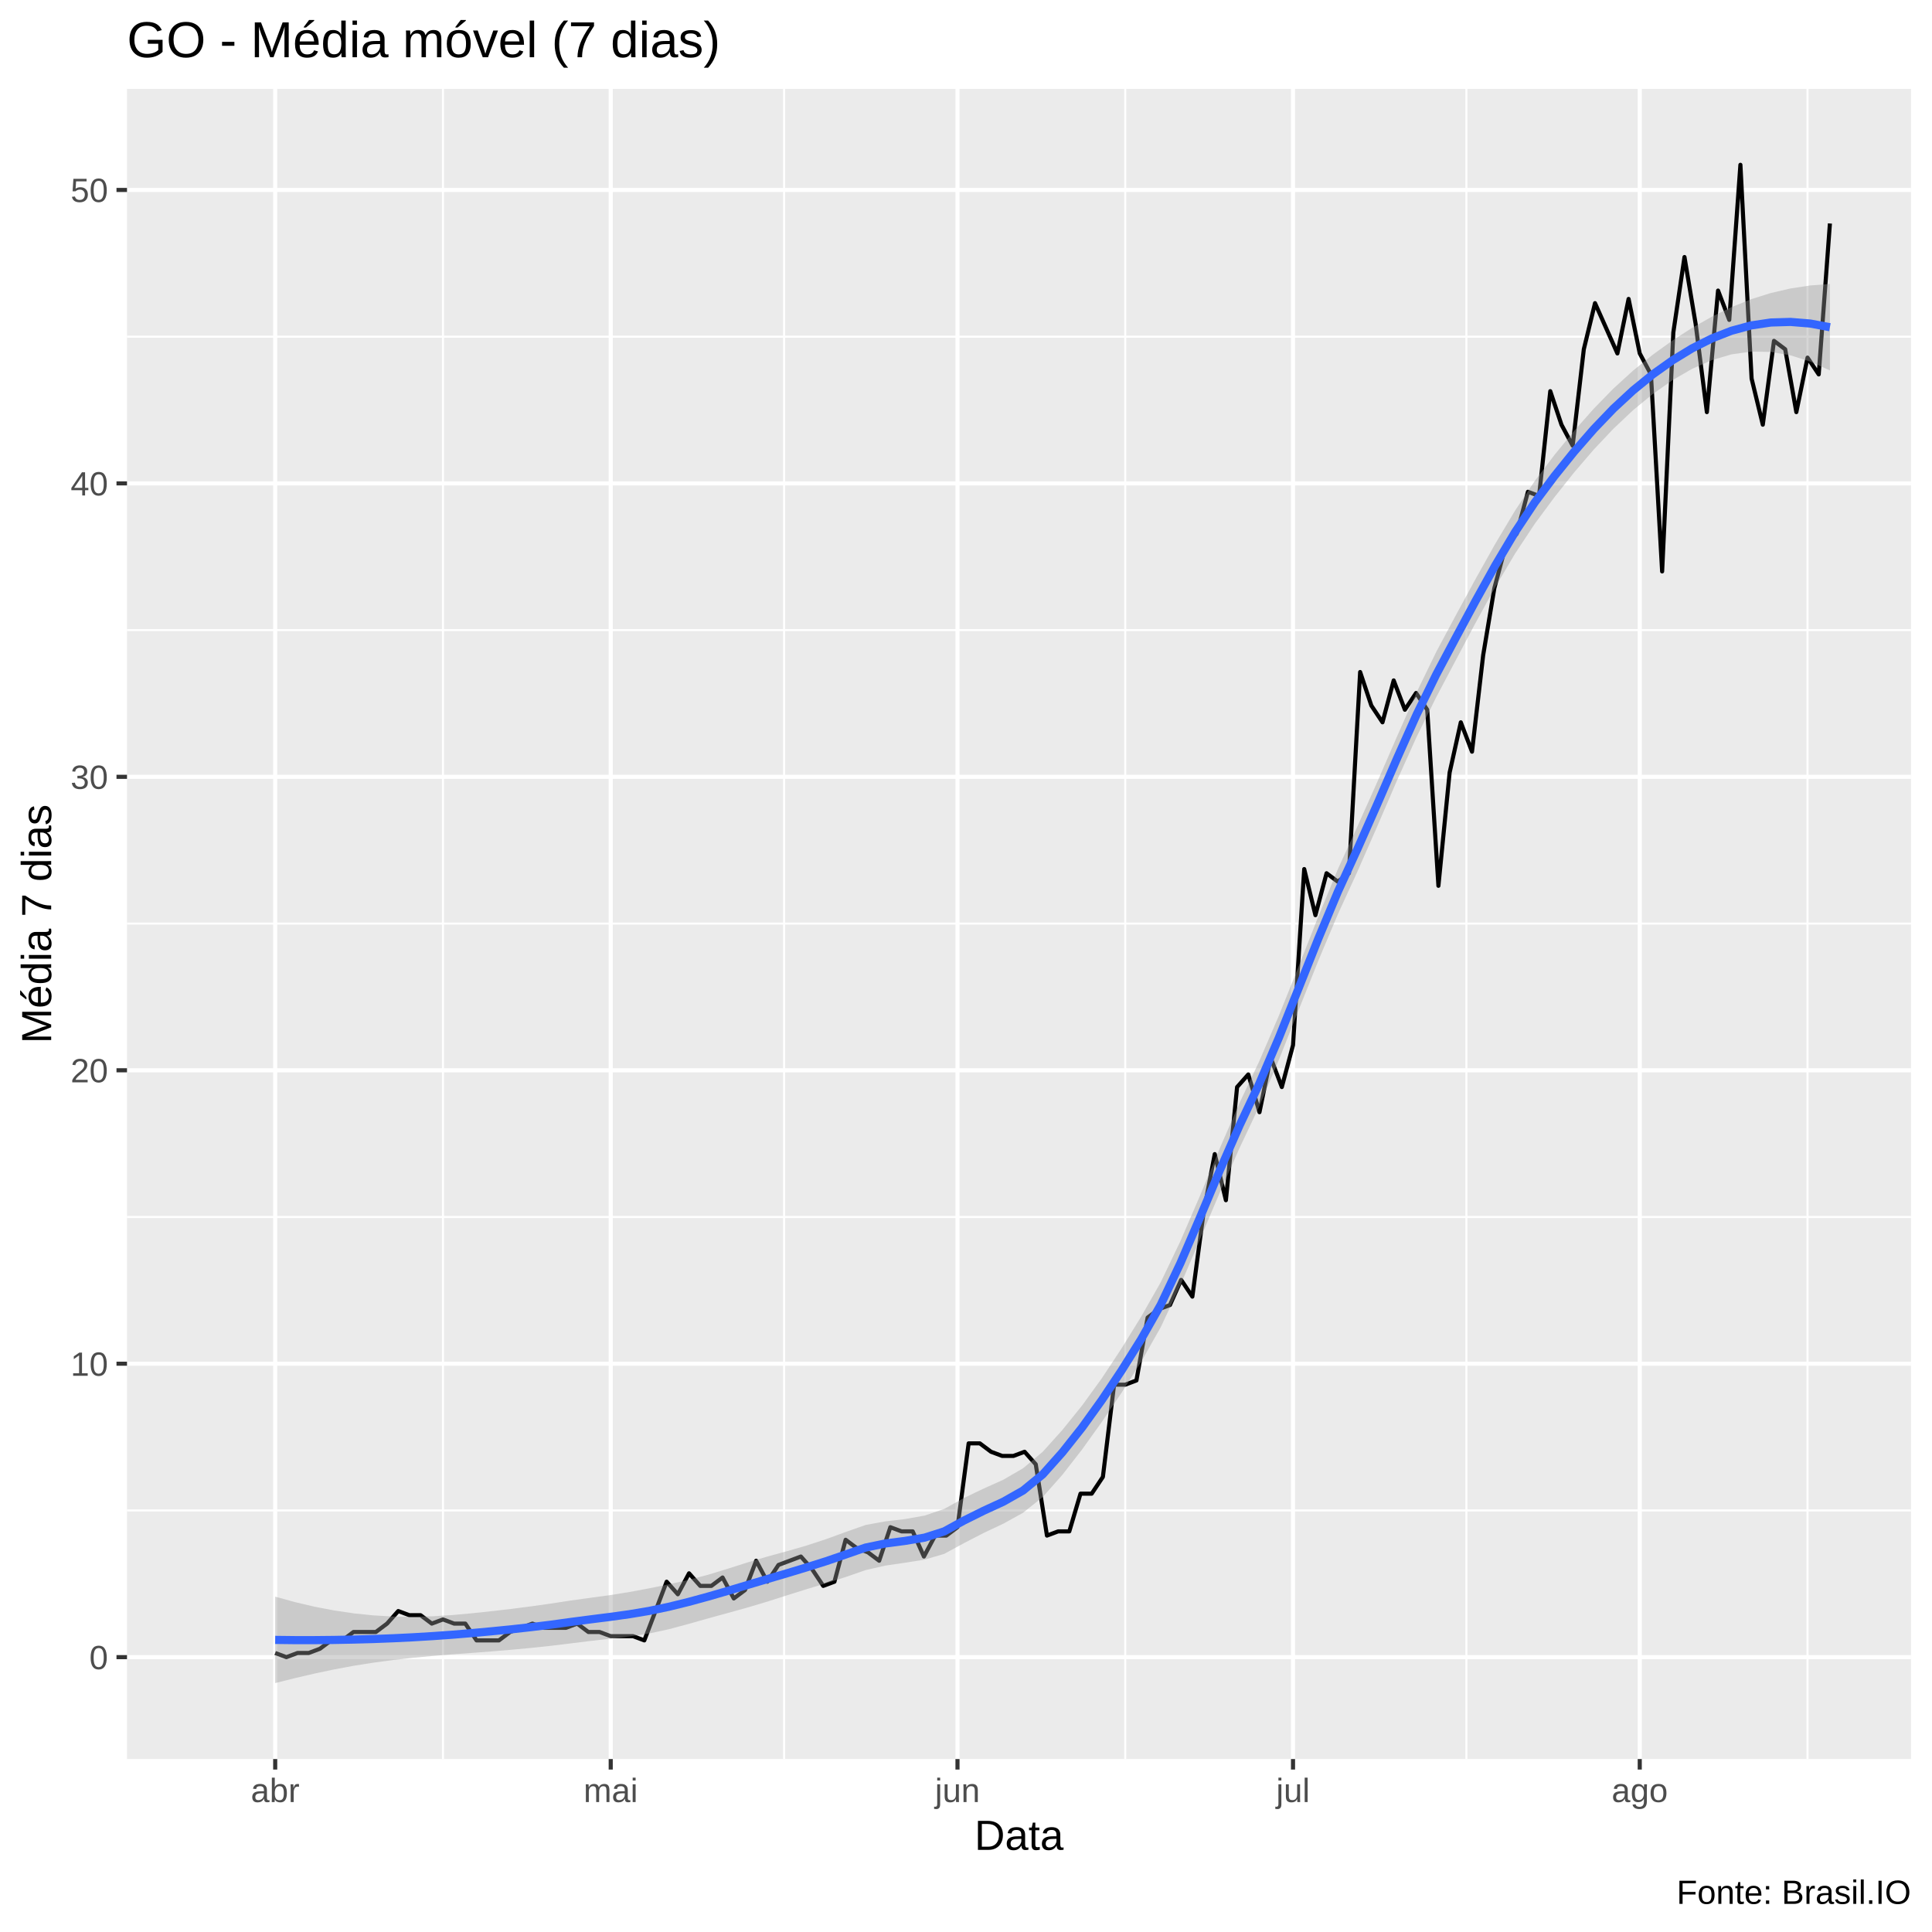
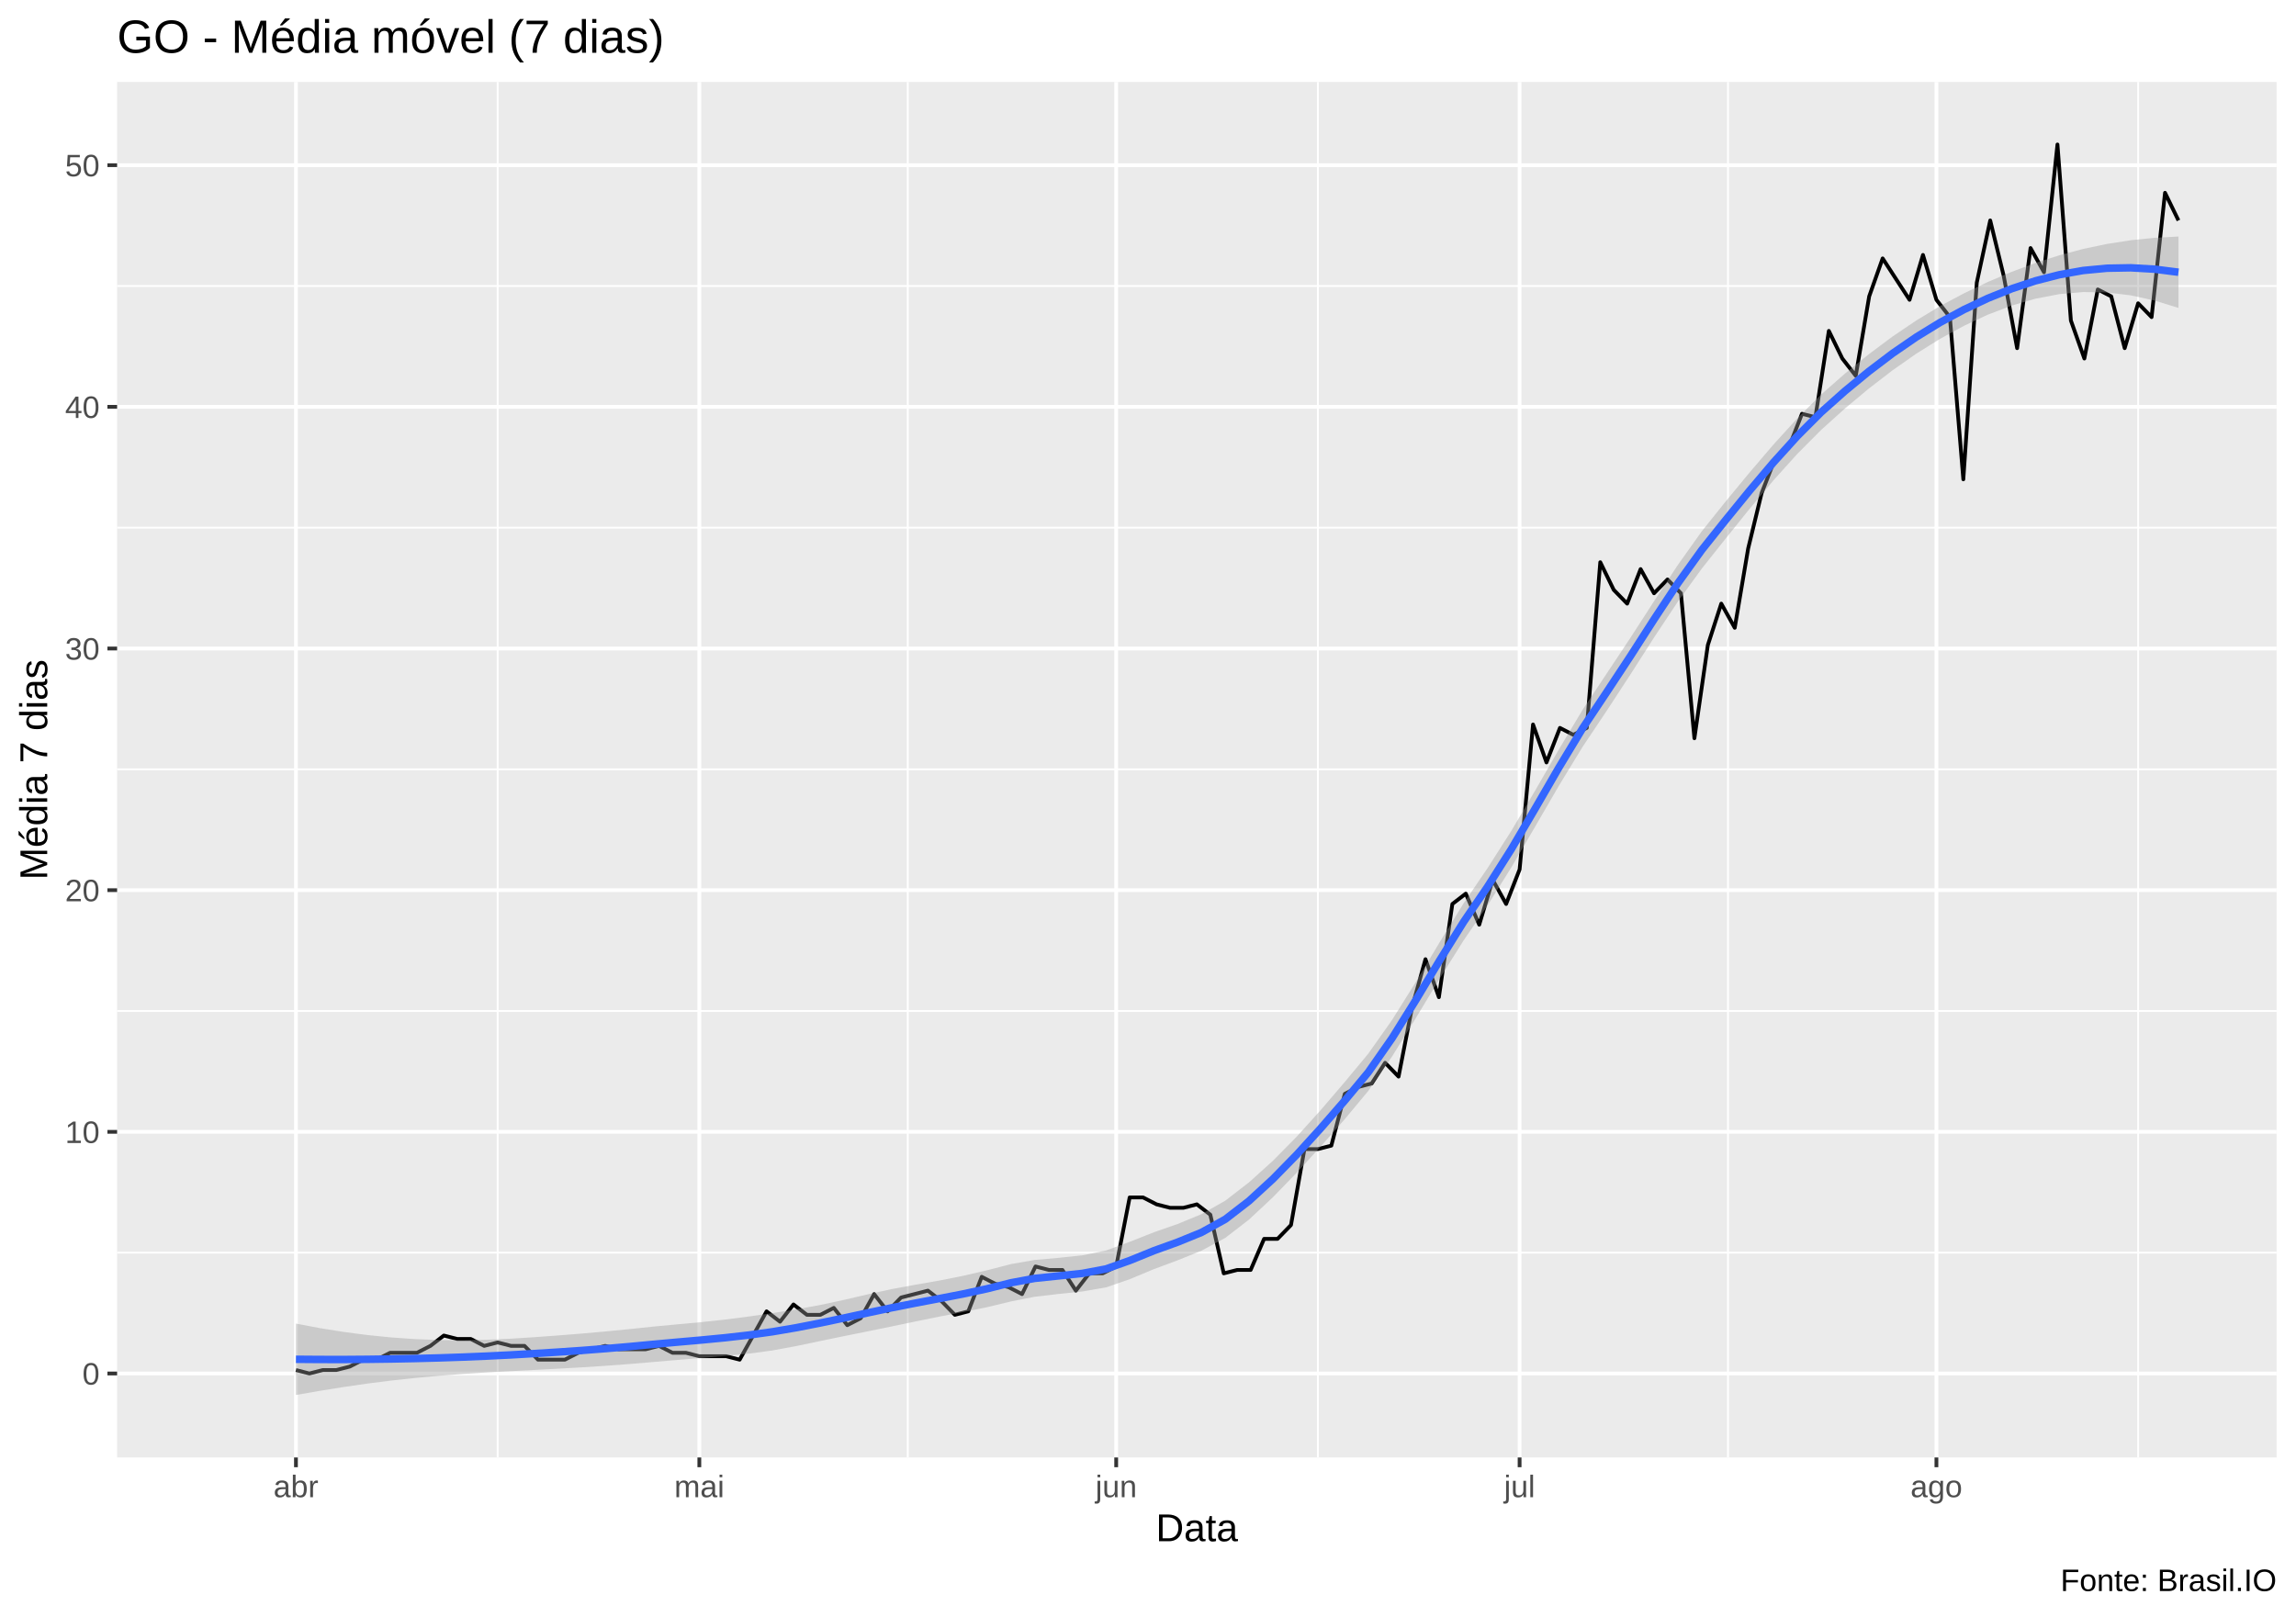
- <svg xmlns="http://www.w3.org/2000/svg" viewBox="0 0 504.00 504.00">
+ <svg xmlns="http://www.w3.org/2000/svg" viewBox="0 0 649.50 457.50">
  <defs>
    <style type="text/css">
    line, polyline, polygon, path, rect, circle {
      fill: none;
      stroke: #000000;
      stroke-linecap: round;
      stroke-linejoin: round;
      stroke-miterlimit: 10.00;
    }
  </style>
  </defs>
  <rect width="100%" height="100%" style="stroke: none; fill: #FFFFFF;" />
-   <rect x="0.00" y="0.00" width="504.00" height="504.00" style="stroke-width: 1.07; stroke: #FFFFFF; fill: #FFFFFF;" />
+   <rect x="0.00" y="0" width="649.50" height="457.50" style="stroke-width: 1.07; stroke: #FFFFFF; fill: #FFFFFF;" />
  <defs>
-     <clipPath id="cpMzMuMTN8NDk4LjUyfDQ1OC44OHwyMy4xOQ==">
-       <rect x="33.13" y="23.19" width="465.39" height="435.69" />
+     <clipPath id="cpMzMuMTN8NjQ0LjAyfDQxMi4zOHwyMy4xOQ==">
+       <rect x="33.13" y="23.19" width="610.89" height="389.19" />
    </clipPath>
  </defs>
-   <rect x="33.13" y="23.19" width="465.39" height="435.69" style="stroke-width: 1.07; stroke: none; fill: #EBEBEB;" clip-path="url(#cpMzMuMTN8NDk4LjUyfDQ1OC44OHwyMy4xOQ==)" />
-   <polyline points="33.13,394.03 498.52,394.03 " style="stroke-width: 0.53; stroke: #FFFFFF; stroke-linecap: butt;" clip-path="url(#cpMzMuMTN8NDk4LjUyfDQ1OC44OHwyMy4xOQ==)" />
-   <polyline points="33.13,317.48 498.52,317.48 " style="stroke-width: 0.53; stroke: #FFFFFF; stroke-linecap: butt;" clip-path="url(#cpMzMuMTN8NDk4LjUyfDQ1OC44OHwyMy4xOQ==)" />
-   <polyline points="33.13,240.93 498.52,240.93 " style="stroke-width: 0.53; stroke: #FFFFFF; stroke-linecap: butt;" clip-path="url(#cpMzMuMTN8NDk4LjUyfDQ1OC44OHwyMy4xOQ==)" />
-   <polyline points="33.13,164.38 498.52,164.38 " style="stroke-width: 0.53; stroke: #FFFFFF; stroke-linecap: butt;" clip-path="url(#cpMzMuMTN8NDk4LjUyfDQ1OC44OHwyMy4xOQ==)" />
-   <polyline points="33.13,87.83 498.52,87.83 " style="stroke-width: 0.53; stroke: #FFFFFF; stroke-linecap: butt;" clip-path="url(#cpMzMuMTN8NDk4LjUyfDQ1OC44OHwyMy4xOQ==)" />
-   <polyline points="115.56,458.88 115.56,23.19 " style="stroke-width: 0.53; stroke: #FFFFFF; stroke-linecap: butt;" clip-path="url(#cpMzMuMTN8NDk4LjUyfDQ1OC44OHwyMy4xOQ==)" />
-   <polyline points="204.55,458.88 204.55,23.19 " style="stroke-width: 0.53; stroke: #FFFFFF; stroke-linecap: butt;" clip-path="url(#cpMzMuMTN8NDk4LjUyfDQ1OC44OHwyMy4xOQ==)" />
-   <polyline points="293.54,458.88 293.54,23.19 " style="stroke-width: 0.53; stroke: #FFFFFF; stroke-linecap: butt;" clip-path="url(#cpMzMuMTN8NDk4LjUyfDQ1OC44OHwyMy4xOQ==)" />
-   <polyline points="382.54,458.88 382.54,23.19 " style="stroke-width: 0.53; stroke: #FFFFFF; stroke-linecap: butt;" clip-path="url(#cpMzMuMTN8NDk4LjUyfDQ1OC44OHwyMy4xOQ==)" />
-   <polyline points="471.53,458.88 471.53,23.19 " style="stroke-width: 0.53; stroke: #FFFFFF; stroke-linecap: butt;" clip-path="url(#cpMzMuMTN8NDk4LjUyfDQ1OC44OHwyMy4xOQ==)" />
-   <polyline points="33.13,432.30 498.52,432.30 " style="stroke-width: 1.07; stroke: #FFFFFF; stroke-linecap: butt;" clip-path="url(#cpMzMuMTN8NDk4LjUyfDQ1OC44OHwyMy4xOQ==)" />
-   <polyline points="33.13,355.75 498.52,355.75 " style="stroke-width: 1.07; stroke: #FFFFFF; stroke-linecap: butt;" clip-path="url(#cpMzMuMTN8NDk4LjUyfDQ1OC44OHwyMy4xOQ==)" />
-   <polyline points="33.13,279.20 498.52,279.20 " style="stroke-width: 1.07; stroke: #FFFFFF; stroke-linecap: butt;" clip-path="url(#cpMzMuMTN8NDk4LjUyfDQ1OC44OHwyMy4xOQ==)" />
-   <polyline points="33.13,202.65 498.52,202.65 " style="stroke-width: 1.07; stroke: #FFFFFF; stroke-linecap: butt;" clip-path="url(#cpMzMuMTN8NDk4LjUyfDQ1OC44OHwyMy4xOQ==)" />
-   <polyline points="33.13,126.10 498.52,126.10 " style="stroke-width: 1.07; stroke: #FFFFFF; stroke-linecap: butt;" clip-path="url(#cpMzMuMTN8NDk4LjUyfDQ1OC44OHwyMy4xOQ==)" />
-   <polyline points="33.13,49.55 498.52,49.55 " style="stroke-width: 1.07; stroke: #FFFFFF; stroke-linecap: butt;" clip-path="url(#cpMzMuMTN8NDk4LjUyfDQ1OC44OHwyMy4xOQ==)" />
-   <polyline points="71.79,458.88 71.79,23.19 " style="stroke-width: 1.07; stroke: #FFFFFF; stroke-linecap: butt;" clip-path="url(#cpMzMuMTN8NDk4LjUyfDQ1OC44OHwyMy4xOQ==)" />
-   <polyline points="159.32,458.88 159.32,23.19 " style="stroke-width: 1.07; stroke: #FFFFFF; stroke-linecap: butt;" clip-path="url(#cpMzMuMTN8NDk4LjUyfDQ1OC44OHwyMy4xOQ==)" />
-   <polyline points="249.78,458.88 249.78,23.19 " style="stroke-width: 1.07; stroke: #FFFFFF; stroke-linecap: butt;" clip-path="url(#cpMzMuMTN8NDk4LjUyfDQ1OC44OHwyMy4xOQ==)" />
-   <polyline points="337.31,458.88 337.31,23.19 " style="stroke-width: 1.07; stroke: #FFFFFF; stroke-linecap: butt;" clip-path="url(#cpMzMuMTN8NDk4LjUyfDQ1OC44OHwyMy4xOQ==)" />
-   <polyline points="427.76,458.88 427.76,23.19 " style="stroke-width: 1.07; stroke: #FFFFFF; stroke-linecap: butt;" clip-path="url(#cpMzMuMTN8NDk4LjUyfDQ1OC44OHwyMy4xOQ==)" />
-   <polyline points="71.79,431.21 74.71,432.30 77.62,431.21 80.54,431.21 83.46,430.11 86.38,427.93 89.30,427.93 92.21,425.74 95.13,425.74 98.05,425.74 100.97,423.55 103.89,420.27 106.80,421.36 109.72,421.36 112.64,423.55 115.56,422.46 118.47,423.55 121.39,423.55 124.31,427.93 127.23,427.93 130.15,427.93 133.06,425.74 135.98,424.65 138.90,423.55 141.82,424.65 144.73,424.65 147.65,424.65 150.57,423.55 153.49,425.74 156.41,425.74 159.32,426.83 162.24,426.83 165.16,426.83 168.08,427.93 171.00,420.27 173.91,412.62 176.83,415.90 179.75,410.43 182.67,413.71 185.58,413.71 188.50,411.52 191.42,416.99 194.34,414.80 197.26,407.15 200.17,412.62 203.09,408.24 206.01,407.15 208.93,406.05 211.84,409.34 214.76,413.71 217.68,412.62 220.60,401.68 223.52,403.87 226.43,404.96 229.35,407.15 232.27,398.40 235.19,399.49 238.10,399.49 241.02,406.05 243.94,400.59 246.86,400.59 249.78,398.40 252.69,376.53 255.61,376.53 258.53,378.72 261.45,379.81 264.37,379.81 267.28,378.72 270.20,382.00 273.12,400.59 276.04,399.49 278.95,399.49 281.87,389.65 284.79,389.65 287.71,385.28 290.63,361.22 293.54,361.22 296.46,360.12 299.38,343.72 302.30,341.53 305.21,340.44 308.13,333.88 311.05,338.25 313.97,316.38 316.89,301.07 319.80,313.10 322.72,283.58 325.64,280.29 328.56,290.14 331.48,275.92 334.39,283.58 337.31,272.64 340.23,226.71 343.15,238.74 346.06,227.80 348.98,229.99 351.90,227.80 354.82,175.31 357.74,184.06 360.65,188.43 363.57,177.50 366.49,185.15 369.41,180.78 372.32,185.15 375.24,231.08 378.16,201.56 381.08,188.43 384.00,196.09 386.91,170.94 389.83,153.44 392.75,142.50 395.67,139.22 398.59,128.29 401.50,129.38 404.42,102.04 407.34,110.79 410.26,116.26 413.17,91.11 416.09,79.08 419.01,85.64 421.93,92.20 424.85,77.98 427.76,92.20 430.68,97.67 433.60,149.07 436.52,86.73 439.43,67.05 442.35,84.55 445.27,107.51 448.19,75.80 451.11,83.45 454.02,42.99 456.94,98.76 459.86,110.79 462.78,88.92 465.70,91.11 468.61,107.51 471.53,93.29 474.45,97.67 477.37,58.30 " style="stroke-width: 1.07; stroke-linecap: butt;" clip-path="url(#cpMzMuMTN8NDk4LjUyfDQ1OC44OHwyMy4xOQ==)" />
-   <polygon points="71.79,416.52 76.92,417.93 82.06,419.14 87.19,420.12 92.32,420.88 97.46,421.41 102.59,421.70 107.73,421.77 112.86,421.64 117.99,421.32 123.13,420.85 128.26,420.31 133.40,419.71 138.53,419.05 143.66,418.33 148.80,417.54 153.93,416.83 159.07,416.13 164.20,415.31 169.33,414.35 174.47,413.30 179.60,412.15 184.73,410.80 189.87,409.23 195.00,407.59 200.14,406.07 205.27,404.67 210.40,403.19 215.54,401.50 220.67,399.63 225.81,397.82 230.94,396.88 236.07,396.28 241.21,395.37 246.34,393.62 251.48,390.77 256.61,388.32 261.74,386.02 266.88,383.03 272.01,378.73 277.14,373.03 282.28,366.66 287.41,359.58 292.55,351.80 297.68,343.50 302.81,334.48 307.95,323.74 313.08,311.83 318.22,299.52 323.35,287.74 328.48,276.89 333.62,264.96 338.75,252.16 343.89,239.14 349.02,226.72 354.15,215.51 359.29,203.99 364.42,192.17 369.55,180.60 374.69,170.02 379.82,160.43 384.96,150.98 390.09,141.82 395.22,133.22 400.36,125.49 405.49,118.71 410.63,112.42 415.76,106.62 420.89,101.36 426.03,96.67 431.16,92.53 436.30,88.82 441.43,85.52 446.56,82.62 451.70,80.12 456.83,78.05 461.96,76.44 467.10,75.25 472.23,74.47 477.37,74.08 477.37,96.63 472.23,94.32 467.10,92.70 461.96,91.81 456.83,91.72 451.70,92.44 446.56,93.95 441.43,96.21 436.30,99.18 431.16,102.79 426.03,107.00 420.89,111.85 415.76,117.28 410.63,123.26 405.49,129.73 400.36,136.67 395.22,144.45 390.09,153.11 384.96,162.44 379.82,172.13 374.69,181.83 369.55,192.23 364.42,203.64 359.29,215.55 354.15,227.28 349.02,238.47 343.89,250.66 338.75,263.55 333.62,276.48 328.48,288.64 323.35,299.50 318.22,311.06 313.08,323.22 307.95,335.23 302.81,346.21 297.68,355.28 292.55,363.37 287.41,370.97 282.28,378.13 277.14,384.74 272.01,390.53 266.88,394.64 261.74,397.48 256.61,399.90 251.48,402.55 246.34,405.35 241.21,406.86 236.07,407.67 230.94,408.42 225.81,409.59 220.67,411.38 215.54,413.01 210.40,414.57 205.27,416.18 200.14,417.82 195.00,419.36 189.87,420.78 184.73,422.19 179.60,423.64 174.47,425.02 169.33,426.13 164.20,426.89 159.07,427.49 153.93,428.09 148.80,428.72 143.66,429.35 138.53,429.89 133.40,430.37 128.26,430.80 123.13,431.19 117.99,431.57 112.86,431.99 107.73,432.47 102.59,433.04 97.46,433.73 92.32,434.54 87.19,435.50 82.06,436.58 76.92,437.78 71.79,439.07 " style="stroke-width: 0.00; stroke: none; fill: #999999; fill-opacity: 0.40;" clip-path="url(#cpMzMuMTN8NDk4LjUyfDQ1OC44OHwyMy4xOQ==)" />
-   <polyline points="71.79,416.52 76.92,417.93 82.06,419.14 87.19,420.12 92.32,420.88 97.46,421.41 102.59,421.70 107.73,421.77 112.86,421.64 117.99,421.32 123.13,420.85 128.26,420.31 133.40,419.71 138.53,419.05 143.66,418.33 148.80,417.54 153.93,416.83 159.07,416.13 164.20,415.31 169.33,414.35 174.47,413.30 179.60,412.15 184.73,410.80 189.87,409.23 195.00,407.59 200.14,406.07 205.27,404.67 210.40,403.19 215.54,401.50 220.67,399.63 225.81,397.82 230.94,396.88 236.07,396.28 241.21,395.37 246.34,393.62 251.48,390.77 256.61,388.32 261.74,386.02 266.88,383.03 272.01,378.73 277.14,373.03 282.28,366.66 287.41,359.58 292.55,351.80 297.68,343.50 302.81,334.48 307.95,323.74 313.08,311.83 318.22,299.52 323.35,287.74 328.48,276.89 333.62,264.96 338.75,252.16 343.89,239.14 349.02,226.72 354.15,215.51 359.29,203.99 364.42,192.17 369.55,180.60 374.69,170.02 379.82,160.43 384.96,150.98 390.09,141.82 395.22,133.22 400.36,125.49 405.49,118.71 410.63,112.42 415.76,106.62 420.89,101.36 426.03,96.67 431.16,92.53 436.30,88.82 441.43,85.52 446.56,82.62 451.70,80.12 456.83,78.05 461.96,76.44 467.10,75.25 472.23,74.47 477.37,74.08 " style="stroke-width: 2.13; stroke: none;" clip-path="url(#cpMzMuMTN8NDk4LjUyfDQ1OC44OHwyMy4xOQ==)" />
-   <polyline points="477.37,96.63 472.23,94.32 467.10,92.70 461.96,91.81 456.83,91.72 451.70,92.44 446.56,93.95 441.43,96.21 436.30,99.18 431.16,102.79 426.03,107.00 420.89,111.85 415.76,117.28 410.63,123.26 405.49,129.73 400.36,136.67 395.22,144.45 390.09,153.11 384.96,162.44 379.82,172.13 374.69,181.83 369.55,192.23 364.42,203.64 359.29,215.55 354.15,227.28 349.02,238.47 343.89,250.66 338.75,263.55 333.62,276.48 328.48,288.64 323.35,299.50 318.22,311.06 313.08,323.22 307.95,335.23 302.81,346.21 297.68,355.28 292.55,363.37 287.41,370.97 282.28,378.13 277.14,384.74 272.01,390.53 266.88,394.64 261.74,397.48 256.61,399.90 251.48,402.55 246.34,405.35 241.21,406.86 236.07,407.67 230.94,408.42 225.81,409.59 220.67,411.38 215.54,413.01 210.40,414.57 205.27,416.18 200.14,417.82 195.00,419.36 189.87,420.78 184.73,422.19 179.60,423.64 174.47,425.02 169.33,426.13 164.20,426.89 159.07,427.49 153.93,428.09 148.80,428.72 143.66,429.35 138.53,429.89 133.40,430.37 128.26,430.80 123.13,431.19 117.99,431.57 112.86,431.99 107.73,432.47 102.59,433.04 97.46,433.73 92.32,434.54 87.19,435.50 82.06,436.58 76.92,437.78 71.79,439.07 " style="stroke-width: 2.13; stroke: none;" clip-path="url(#cpMzMuMTN8NDk4LjUyfDQ1OC44OHwyMy4xOQ==)" />
-   <polyline points="71.79,427.80 76.92,427.86 82.06,427.86 87.19,427.81 92.32,427.71 97.46,427.57 102.59,427.37 107.73,427.12 112.86,426.81 117.99,426.45 123.13,426.02 128.26,425.55 133.40,425.04 138.53,424.47 143.66,423.84 148.80,423.13 153.93,422.46 159.07,421.81 164.20,421.10 169.33,420.24 174.47,419.16 179.60,417.90 184.73,416.50 189.87,415.01 195.00,413.47 200.14,411.94 205.27,410.43 210.40,408.88 215.54,407.26 220.67,405.50 225.81,403.71 230.94,402.65 236.07,401.98 241.21,401.12 246.34,399.48 251.48,396.66 256.61,394.11 261.74,391.75 266.88,388.84 272.01,384.63 277.14,378.88 282.28,372.40 287.41,365.27 292.55,357.58 297.68,349.39 302.81,340.35 307.95,329.49 313.08,317.53 318.22,305.29 323.35,293.62 328.48,282.76 333.62,270.72 338.75,257.85 343.89,244.90 349.02,232.60 354.15,221.39 359.29,209.77 364.42,197.90 369.55,186.41 374.69,175.93 379.82,166.28 384.96,156.71 390.09,147.47 395.22,138.83 400.36,131.08 405.49,124.22 410.63,117.84 415.76,111.95 420.89,106.60 426.03,101.84 431.16,97.66 436.30,94.00 441.43,90.87 446.56,88.29 451.70,86.28 456.83,84.89 461.96,84.13 467.10,83.98 472.23,84.40 477.37,85.36 " style="stroke-width: 2.13; stroke: #3366FF; stroke-linecap: butt;" clip-path="url(#cpMzMuMTN8NDk4LjUyfDQ1OC44OHwyMy4xOQ==)" />
+   <rect x="33.13" y="23.19" width="610.89" height="389.19" style="stroke-width: 1.07; stroke: none; fill: #EBEBEB;" clip-path="url(#cpMzMuMTN8NjQ0LjAyfDQxMi4zOHwyMy4xOQ==)" />
+   <polyline points="33.13,354.42 644.02,354.42 " style="stroke-width: 0.53; stroke: #FFFFFF; stroke-linecap: butt;" clip-path="url(#cpMzMuMTN8NjQ0LjAyfDQxMi4zOHwyMy4xOQ==)" />
+   <polyline points="33.13,286.05 644.02,286.05 " style="stroke-width: 0.53; stroke: #FFFFFF; stroke-linecap: butt;" clip-path="url(#cpMzMuMTN8NjQ0LjAyfDQxMi4zOHwyMy4xOQ==)" />
+   <polyline points="33.13,217.67 644.02,217.67 " style="stroke-width: 0.53; stroke: #FFFFFF; stroke-linecap: butt;" clip-path="url(#cpMzMuMTN8NjQ0LjAyfDQxMi4zOHwyMy4xOQ==)" />
+   <polyline points="33.13,149.30 644.02,149.30 " style="stroke-width: 0.53; stroke: #FFFFFF; stroke-linecap: butt;" clip-path="url(#cpMzMuMTN8NjQ0LjAyfDQxMi4zOHwyMy4xOQ==)" />
+   <polyline points="33.13,80.92 644.02,80.92 " style="stroke-width: 0.53; stroke: #FFFFFF; stroke-linecap: butt;" clip-path="url(#cpMzMuMTN8NjQ0LjAyfDQxMi4zOHwyMy4xOQ==)" />
+   <polyline points="140.78,412.38 140.78,23.19 " style="stroke-width: 0.53; stroke: #FFFFFF; stroke-linecap: butt;" clip-path="url(#cpMzMuMTN8NjQ0LjAyfDQxMi4zOHwyMy4xOQ==)" />
+   <polyline points="256.79,412.38 256.79,23.19 " style="stroke-width: 0.53; stroke: #FFFFFF; stroke-linecap: butt;" clip-path="url(#cpMzMuMTN8NjQ0LjAyfDQxMi4zOHwyMy4xOQ==)" />
+   <polyline points="372.81,412.38 372.81,23.19 " style="stroke-width: 0.53; stroke: #FFFFFF; stroke-linecap: butt;" clip-path="url(#cpMzMuMTN8NjQ0LjAyfDQxMi4zOHwyMy4xOQ==)" />
+   <polyline points="488.82,412.38 488.82,23.19 " style="stroke-width: 0.53; stroke: #FFFFFF; stroke-linecap: butt;" clip-path="url(#cpMzMuMTN8NjQ0LjAyfDQxMi4zOHwyMy4xOQ==)" />
+   <polyline points="604.84,412.38 604.84,23.19 " style="stroke-width: 0.53; stroke: #FFFFFF; stroke-linecap: butt;" clip-path="url(#cpMzMuMTN8NjQ0LjAyfDQxMi4zOHwyMy4xOQ==)" />
+   <polyline points="33.13,388.61 644.02,388.61 " style="stroke-width: 1.07; stroke: #FFFFFF; stroke-linecap: butt;" clip-path="url(#cpMzMuMTN8NjQ0LjAyfDQxMi4zOHwyMy4xOQ==)" />
+   <polyline points="33.13,320.24 644.02,320.24 " style="stroke-width: 1.07; stroke: #FFFFFF; stroke-linecap: butt;" clip-path="url(#cpMzMuMTN8NjQ0LjAyfDQxMi4zOHwyMy4xOQ==)" />
+   <polyline points="33.13,251.86 644.02,251.86 " style="stroke-width: 1.07; stroke: #FFFFFF; stroke-linecap: butt;" clip-path="url(#cpMzMuMTN8NjQ0LjAyfDQxMi4zOHwyMy4xOQ==)" />
+   <polyline points="33.13,183.49 644.02,183.49 " style="stroke-width: 1.07; stroke: #FFFFFF; stroke-linecap: butt;" clip-path="url(#cpMzMuMTN8NjQ0LjAyfDQxMi4zOHwyMy4xOQ==)" />
+   <polyline points="33.13,115.11 644.02,115.11 " style="stroke-width: 1.07; stroke: #FFFFFF; stroke-linecap: butt;" clip-path="url(#cpMzMuMTN8NjQ0LjAyfDQxMi4zOHwyMy4xOQ==)" />
+   <polyline points="33.13,46.74 644.02,46.74 " style="stroke-width: 1.07; stroke: #FFFFFF; stroke-linecap: butt;" clip-path="url(#cpMzMuMTN8NjQ0LjAyfDQxMi4zOHwyMy4xOQ==)" />
+   <polyline points="83.72,412.38 83.72,23.19 " style="stroke-width: 1.07; stroke: #FFFFFF; stroke-linecap: butt;" clip-path="url(#cpMzMuMTN8NjQ0LjAyfDQxMi4zOHwyMy4xOQ==)" />
+   <polyline points="197.83,412.38 197.83,23.19 " style="stroke-width: 1.07; stroke: #FFFFFF; stroke-linecap: butt;" clip-path="url(#cpMzMuMTN8NjQ0LjAyfDQxMi4zOHwyMy4xOQ==)" />
+   <polyline points="315.75,412.38 315.75,23.19 " style="stroke-width: 1.07; stroke: #FFFFFF; stroke-linecap: butt;" clip-path="url(#cpMzMuMTN8NjQ0LjAyfDQxMi4zOHwyMy4xOQ==)" />
+   <polyline points="429.87,412.38 429.87,23.19 " style="stroke-width: 1.07; stroke: #FFFFFF; stroke-linecap: butt;" clip-path="url(#cpMzMuMTN8NjQ0LjAyfDQxMi4zOHwyMy4xOQ==)" />
+   <polyline points="547.78,412.38 547.78,23.19 " style="stroke-width: 1.07; stroke: #FFFFFF; stroke-linecap: butt;" clip-path="url(#cpMzMuMTN8NjQ0LjAyfDQxMi4zOHwyMy4xOQ==)" />
+   <polyline points="83.72,387.63 87.52,388.61 91.33,387.63 95.13,387.63 98.93,386.66 102.74,384.70 106.54,384.70 110.35,382.75 114.15,382.75 117.95,382.75 121.76,380.80 125.56,377.87 129.36,378.84 133.17,378.84 136.97,380.80 140.78,379.82 144.58,380.80 148.38,380.80 152.19,384.70 155.99,384.70 159.79,384.70 163.60,382.75 167.40,381.77 171.21,380.80 175.01,381.77 178.81,381.77 182.62,381.77 186.42,380.80 190.23,382.75 194.03,382.75 197.83,383.73 201.64,383.73 205.44,383.73 209.24,384.70 213.05,377.87 216.85,371.03 220.66,373.96 224.46,369.08 228.26,372.01 232.07,372.01 235.87,370.05 239.68,374.94 243.48,372.98 247.28,366.15 251.09,371.03 254.89,367.12 258.69,366.15 262.50,365.17 266.30,368.10 270.11,372.01 273.91,371.03 277.71,361.26 281.52,363.22 285.32,364.19 289.12,366.15 292.93,358.33 296.73,359.31 300.54,359.31 304.34,365.17 308.14,360.28 311.95,360.28 315.75,358.33 319.56,338.80 323.36,338.80 327.16,340.75 330.97,341.73 334.77,341.73 338.57,340.75 342.38,343.68 346.18,360.28 349.99,359.31 353.79,359.31 357.59,350.52 361.40,350.52 365.20,346.61 369.00,325.12 372.81,325.12 376.61,324.14 380.42,309.49 384.22,307.54 388.02,306.56 391.83,300.70 395.63,304.61 399.44,285.07 403.24,271.40 407.04,282.14 410.85,255.77 414.65,252.84 418.45,261.63 422.26,248.93 426.06,255.77 429.87,246.00 433.67,204.98 437.47,215.72 441.28,205.95 445.08,207.91 448.88,205.95 452.69,159.07 456.49,166.88 460.30,170.79 464.10,161.02 467.90,167.86 471.71,163.95 475.51,167.86 479.32,208.88 483.12,182.51 486.92,170.79 490.73,177.63 494.53,155.16 498.33,139.53 502.14,129.76 505.94,126.83 509.75,117.07 513.55,118.04 517.35,93.62 521.16,101.44 524.96,106.32 528.76,83.85 532.57,73.11 536.37,78.97 540.18,84.83 543.98,72.13 547.78,84.83 551.59,89.72 555.39,135.62 559.20,79.95 563.00,62.37 566.80,77.99 570.61,98.51 574.41,70.18 578.21,77.02 582.02,40.88 585.82,90.69 589.63,101.44 593.43,81.90 597.23,83.85 601.04,98.51 604.84,85.81 608.65,89.72 612.45,54.55 616.25,62.37 " style="stroke-width: 1.07; stroke-linecap: butt;" clip-path="url(#cpMzMuMTN8NjQ0LjAyfDQxMi4zOHwyMy4xOQ==)" />
+   <polygon points="83.72,374.49 90.46,375.77 97.20,376.85 103.94,377.73 110.68,378.41 117.42,378.88 124.16,379.14 130.91,379.19 137.65,379.06 144.39,378.77 151.13,378.34 157.87,377.85 164.61,377.31 171.35,376.71 178.09,376.05 184.83,375.34 191.57,374.71 198.31,374.09 205.06,373.36 211.80,372.49 218.54,371.52 225.28,370.46 232.02,369.23 238.76,367.78 245.50,366.21 252.24,364.73 258.98,363.49 265.72,362.31 272.46,360.97 279.21,359.41 285.95,357.66 292.69,356.49 299.43,355.89 306.17,355.18 312.91,353.80 319.65,351.33 326.39,348.66 333.13,346.31 339.87,343.53 346.62,339.71 353.36,334.50 360.10,328.41 366.84,321.58 373.58,314.11 380.32,306.24 387.06,298.12 393.80,288.57 400.54,277.81 407.28,266.55 414.02,255.60 420.77,245.67 427.51,235.11 434.25,223.71 440.99,212.03 447.73,200.76 454.47,190.62 461.21,180.47 467.95,170.03 474.69,159.76 481.43,150.29 488.17,141.87 494.92,133.69 501.66,125.81 508.40,118.39 515.14,111.65 521.88,105.72 528.62,100.24 535.36,95.22 542.10,90.66 548.84,86.59 555.58,82.99 562.33,79.77 569.07,76.91 575.81,74.39 582.55,72.23 589.29,70.43 596.03,69.02 602.77,67.97 609.51,67.28 616.25,66.92 616.25,87.12 609.51,85.04 602.77,83.57 596.03,82.75 589.29,82.63 582.55,83.22 575.81,84.51 569.07,86.46 562.33,89.03 555.58,92.18 548.84,95.85 542.10,100.06 535.36,104.78 528.62,109.97 521.88,115.60 515.14,121.67 508.40,128.45 501.66,135.93 494.92,143.98 488.17,152.37 481.43,160.85 474.69,170.14 467.95,180.30 461.21,190.85 454.47,201.17 447.73,211.25 440.99,222.30 434.25,233.91 427.51,245.46 420.77,256.22 414.02,266.10 407.28,276.84 400.54,288.01 393.80,298.90 387.06,308.66 380.32,316.76 373.58,324.41 366.84,331.78 360.10,338.73 353.36,345.03 346.62,350.24 339.87,353.87 333.13,356.59 326.39,359.09 319.65,361.91 312.91,364.24 306.17,365.41 299.43,366.11 292.69,366.90 285.95,368.23 279.21,369.86 272.46,371.22 265.72,372.52 258.98,373.89 252.24,375.30 245.50,376.68 238.76,378.04 232.02,379.43 225.28,380.84 218.54,382.09 211.80,382.99 205.06,383.65 198.31,384.21 191.57,384.77 184.83,385.36 178.09,385.93 171.35,386.43 164.61,386.87 157.87,387.25 151.13,387.61 144.39,387.95 137.65,388.32 130.91,388.75 124.16,389.26 117.42,389.88 110.68,390.61 103.94,391.46 97.20,392.44 90.46,393.52 83.72,394.69 " style="stroke-width: 0.00; stroke: none; fill: #999999; fill-opacity: 0.40;" clip-path="url(#cpMzMuMTN8NjQ0LjAyfDQxMi4zOHwyMy4xOQ==)" />
+   <polyline points="83.72,374.49 90.46,375.77 97.20,376.85 103.94,377.73 110.68,378.41 117.42,378.88 124.16,379.14 130.91,379.19 137.65,379.06 144.39,378.77 151.13,378.34 157.87,377.85 164.61,377.31 171.35,376.71 178.09,376.05 184.83,375.34 191.57,374.71 198.31,374.09 205.06,373.36 211.80,372.49 218.54,371.52 225.28,370.46 232.02,369.23 238.76,367.78 245.50,366.21 252.24,364.73 258.98,363.49 265.72,362.31 272.46,360.97 279.21,359.41 285.95,357.66 292.69,356.49 299.43,355.89 306.17,355.18 312.91,353.80 319.65,351.33 326.39,348.66 333.13,346.31 339.87,343.53 346.62,339.71 353.36,334.50 360.10,328.41 366.84,321.58 373.58,314.11 380.32,306.24 387.06,298.12 393.80,288.57 400.54,277.81 407.28,266.55 414.02,255.60 420.77,245.67 427.51,235.11 434.25,223.71 440.99,212.03 447.73,200.76 454.47,190.62 461.21,180.47 467.95,170.03 474.69,159.76 481.43,150.29 488.17,141.87 494.92,133.69 501.66,125.81 508.40,118.39 515.14,111.65 521.88,105.72 528.62,100.24 535.36,95.22 542.10,90.66 548.84,86.59 555.58,82.99 562.33,79.77 569.07,76.91 575.81,74.39 582.55,72.23 589.29,70.43 596.03,69.02 602.77,67.97 609.51,67.28 616.25,66.92 " style="stroke-width: 2.13; stroke: none;" clip-path="url(#cpMzMuMTN8NjQ0LjAyfDQxMi4zOHwyMy4xOQ==)" />
+   <polyline points="616.25,87.12 609.51,85.04 602.77,83.57 596.03,82.75 589.29,82.63 582.55,83.22 575.81,84.51 569.07,86.46 562.33,89.03 555.58,92.18 548.84,95.85 542.10,100.06 535.36,104.78 528.62,109.97 521.88,115.60 515.14,121.67 508.40,128.45 501.66,135.93 494.92,143.98 488.17,152.37 481.43,160.85 474.69,170.14 467.95,180.30 461.21,190.85 454.47,201.17 447.73,211.25 440.99,222.30 434.25,233.91 427.51,245.46 420.77,256.22 414.02,266.10 407.28,276.84 400.54,288.01 393.80,298.90 387.06,308.66 380.32,316.76 373.58,324.41 366.84,331.78 360.10,338.73 353.36,345.03 346.62,350.24 339.87,353.87 333.13,356.59 326.39,359.09 319.65,361.91 312.91,364.24 306.17,365.41 299.43,366.11 292.69,366.90 285.95,368.23 279.21,369.86 272.46,371.22 265.72,372.52 258.98,373.89 252.24,375.30 245.50,376.68 238.76,378.04 232.02,379.43 225.28,380.84 218.54,382.09 211.80,382.99 205.06,383.65 198.31,384.21 191.57,384.77 184.83,385.36 178.09,385.93 171.35,386.43 164.61,386.87 157.87,387.25 151.13,387.61 144.39,387.95 137.65,388.32 130.91,388.75 124.16,389.26 117.42,389.88 110.68,390.61 103.94,391.46 97.20,392.44 90.46,393.52 83.72,394.69 " style="stroke-width: 2.13; stroke: none;" clip-path="url(#cpMzMuMTN8NjQ0LjAyfDQxMi4zOHwyMy4xOQ==)" />
+   <polyline points="83.72,384.59 90.46,384.64 97.20,384.65 103.94,384.60 110.68,384.51 117.42,384.38 124.16,384.20 130.91,383.97 137.65,383.69 144.39,383.36 151.13,382.97 157.87,382.55 164.61,382.09 171.35,381.57 178.09,380.99 184.83,380.35 191.57,379.74 198.31,379.15 205.06,378.50 211.80,377.74 218.54,376.80 225.28,375.65 232.02,374.33 238.76,372.91 245.50,371.45 252.24,370.02 258.98,368.69 265.72,367.41 272.46,366.10 279.21,364.64 285.95,362.95 292.69,361.70 299.43,361.00 306.17,360.29 312.91,359.02 319.65,356.62 326.39,353.88 333.13,351.45 339.87,348.70 346.62,344.97 353.36,339.76 360.10,333.57 366.84,326.68 373.58,319.26 380.32,311.50 387.06,303.39 393.80,293.73 400.54,282.91 407.28,271.69 414.02,260.85 420.77,250.94 427.51,240.29 434.25,228.81 440.99,217.16 447.73,206.00 454.47,195.89 461.21,185.66 467.95,175.16 474.69,164.95 481.43,155.57 488.17,147.12 494.92,138.84 501.66,130.87 508.40,123.42 515.14,116.66 521.88,110.66 528.62,105.11 535.36,100.00 542.10,95.36 548.84,91.22 555.58,87.59 562.33,84.40 569.07,81.69 575.81,79.45 582.55,77.73 589.29,76.53 596.03,75.89 602.77,75.77 609.51,76.16 616.25,77.02 " style="stroke-width: 2.13; stroke: #3366FF; stroke-linecap: butt;" clip-path="url(#cpMzMuMTN8NjQ0LjAyfDQxMi4zOHwyMy4xOQ==)" />
  <defs>
-     <clipPath id="cpMC4wMHw1MDQuMDB8NTA0LjAwfDAuMDA=">
-       <rect x="0.00" y="0.00" width="504.00" height="504.00" />
+     <clipPath id="cpMC4wMHw2NDkuNTB8NDU3LjUwfDAuMDA=">
+       <rect x="0.00" y="0.00" width="649.50" height="457.50" />
    </clipPath>
  </defs>
-   <g clip-path="url(#cpMC4wMHw1MDQuMDB8NTA0LjAwfDAuMDA=)">
-     <text x="23.30" y="435.45" style="font-size: 8.80px; fill: #4D4D4D; font-family: Arial;" textLength="4.89px" lengthAdjust="spacingAndGlyphs">0</text>
+   <g clip-path="url(#cpMC4wMHw2NDkuNTB8NDU3LjUwfDAuMDA=)">
+     <text x="23.30" y="391.76" style="font-size: 8.80px; fill: #4D4D4D; font-family: Arial;" textLength="4.89px" lengthAdjust="spacingAndGlyphs">0</text>
  </g>
-   <g clip-path="url(#cpMC4wMHw1MDQuMDB8NTA0LjAwfDAuMDA=)">
-     <text x="18.41" y="358.90" style="font-size: 8.80px; fill: #4D4D4D; font-family: Arial;" textLength="9.79px" lengthAdjust="spacingAndGlyphs">10</text>
+   <g clip-path="url(#cpMC4wMHw2NDkuNTB8NDU3LjUwfDAuMDA=)">
+     <text x="18.41" y="323.39" style="font-size: 8.80px; fill: #4D4D4D; font-family: Arial;" textLength="9.79px" lengthAdjust="spacingAndGlyphs">10</text>
  </g>
-   <g clip-path="url(#cpMC4wMHw1MDQuMDB8NTA0LjAwfDAuMDA=)">
-     <text x="18.41" y="282.35" style="font-size: 8.80px; fill: #4D4D4D; font-family: Arial;" textLength="9.79px" lengthAdjust="spacingAndGlyphs">20</text>
+   <g clip-path="url(#cpMC4wMHw2NDkuNTB8NDU3LjUwfDAuMDA=)">
+     <text x="18.41" y="255.01" style="font-size: 8.80px; fill: #4D4D4D; font-family: Arial;" textLength="9.79px" lengthAdjust="spacingAndGlyphs">20</text>
  </g>
-   <g clip-path="url(#cpMC4wMHw1MDQuMDB8NTA0LjAwfDAuMDA=)">
-     <text x="18.41" y="205.80" style="font-size: 8.80px; fill: #4D4D4D; font-family: Arial;" textLength="9.79px" lengthAdjust="spacingAndGlyphs">30</text>
+   <g clip-path="url(#cpMC4wMHw2NDkuNTB8NDU3LjUwfDAuMDA=)">
+     <text x="18.41" y="186.64" style="font-size: 8.80px; fill: #4D4D4D; font-family: Arial;" textLength="9.79px" lengthAdjust="spacingAndGlyphs">30</text>
  </g>
-   <g clip-path="url(#cpMC4wMHw1MDQuMDB8NTA0LjAwfDAuMDA=)">
-     <text x="18.41" y="129.25" style="font-size: 8.80px; fill: #4D4D4D; font-family: Arial;" textLength="9.79px" lengthAdjust="spacingAndGlyphs">40</text>
+   <g clip-path="url(#cpMC4wMHw2NDkuNTB8NDU3LjUwfDAuMDA=)">
+     <text x="18.41" y="118.26" style="font-size: 8.80px; fill: #4D4D4D; font-family: Arial;" textLength="9.79px" lengthAdjust="spacingAndGlyphs">40</text>
  </g>
-   <g clip-path="url(#cpMC4wMHw1MDQuMDB8NTA0LjAwfDAuMDA=)">
-     <text x="18.41" y="52.70" style="font-size: 8.80px; fill: #4D4D4D; font-family: Arial;" textLength="9.79px" lengthAdjust="spacingAndGlyphs">50</text>
+   <g clip-path="url(#cpMC4wMHw2NDkuNTB8NDU3LjUwfDAuMDA=)">
+     <text x="18.41" y="49.89" style="font-size: 8.80px; fill: #4D4D4D; font-family: Arial;" textLength="9.79px" lengthAdjust="spacingAndGlyphs">50</text>
  </g>
-   <polyline points="30.39,432.30 33.13,432.30 " style="stroke-width: 1.07; stroke: #333333; stroke-linecap: butt;" clip-path="url(#cpMC4wMHw1MDQuMDB8NTA0LjAwfDAuMDA=)" />
-   <polyline points="30.39,355.75 33.13,355.75 " style="stroke-width: 1.07; stroke: #333333; stroke-linecap: butt;" clip-path="url(#cpMC4wMHw1MDQuMDB8NTA0LjAwfDAuMDA=)" />
-   <polyline points="30.39,279.20 33.13,279.20 " style="stroke-width: 1.07; stroke: #333333; stroke-linecap: butt;" clip-path="url(#cpMC4wMHw1MDQuMDB8NTA0LjAwfDAuMDA=)" />
-   <polyline points="30.39,202.65 33.13,202.65 " style="stroke-width: 1.07; stroke: #333333; stroke-linecap: butt;" clip-path="url(#cpMC4wMHw1MDQuMDB8NTA0LjAwfDAuMDA=)" />
-   <polyline points="30.39,126.10 33.13,126.10 " style="stroke-width: 1.07; stroke: #333333; stroke-linecap: butt;" clip-path="url(#cpMC4wMHw1MDQuMDB8NTA0LjAwfDAuMDA=)" />
-   <polyline points="30.39,49.55 33.13,49.55 " style="stroke-width: 1.07; stroke: #333333; stroke-linecap: butt;" clip-path="url(#cpMC4wMHw1MDQuMDB8NTA0LjAwfDAuMDA=)" />
-   <polyline points="71.79,461.62 71.79,458.88 " style="stroke-width: 1.07; stroke: #333333; stroke-linecap: butt;" clip-path="url(#cpMC4wMHw1MDQuMDB8NTA0LjAwfDAuMDA=)" />
-   <polyline points="159.32,461.62 159.32,458.88 " style="stroke-width: 1.07; stroke: #333333; stroke-linecap: butt;" clip-path="url(#cpMC4wMHw1MDQuMDB8NTA0LjAwfDAuMDA=)" />
-   <polyline points="249.78,461.62 249.78,458.88 " style="stroke-width: 1.07; stroke: #333333; stroke-linecap: butt;" clip-path="url(#cpMC4wMHw1MDQuMDB8NTA0LjAwfDAuMDA=)" />
-   <polyline points="337.31,461.62 337.31,458.88 " style="stroke-width: 1.07; stroke: #333333; stroke-linecap: butt;" clip-path="url(#cpMC4wMHw1MDQuMDB8NTA0LjAwfDAuMDA=)" />
-   <polyline points="427.76,461.62 427.76,458.88 " style="stroke-width: 1.07; stroke: #333333; stroke-linecap: butt;" clip-path="url(#cpMC4wMHw1MDQuMDB8NTA0LjAwfDAuMDA=)" />
-   <g clip-path="url(#cpMC4wMHw1MDQuMDB8NTA0LjAwfDAuMDA=)">
-     <text x="65.43" y="470.11" style="font-size: 8.80px; fill: #4D4D4D; font-family: Arial;" textLength="12.72px" lengthAdjust="spacingAndGlyphs">abr</text>
+   <polyline points="30.39,388.61 33.13,388.61 " style="stroke-width: 1.07; stroke: #333333; stroke-linecap: butt;" clip-path="url(#cpMC4wMHw2NDkuNTB8NDU3LjUwfDAuMDA=)" />
+   <polyline points="30.39,320.24 33.13,320.24 " style="stroke-width: 1.07; stroke: #333333; stroke-linecap: butt;" clip-path="url(#cpMC4wMHw2NDkuNTB8NDU3LjUwfDAuMDA=)" />
+   <polyline points="30.39,251.86 33.13,251.86 " style="stroke-width: 1.07; stroke: #333333; stroke-linecap: butt;" clip-path="url(#cpMC4wMHw2NDkuNTB8NDU3LjUwfDAuMDA=)" />
+   <polyline points="30.39,183.49 33.13,183.49 " style="stroke-width: 1.07; stroke: #333333; stroke-linecap: butt;" clip-path="url(#cpMC4wMHw2NDkuNTB8NDU3LjUwfDAuMDA=)" />
+   <polyline points="30.39,115.11 33.13,115.11 " style="stroke-width: 1.07; stroke: #333333; stroke-linecap: butt;" clip-path="url(#cpMC4wMHw2NDkuNTB8NDU3LjUwfDAuMDA=)" />
+   <polyline points="30.39,46.74 33.13,46.74 " style="stroke-width: 1.07; stroke: #333333; stroke-linecap: butt;" clip-path="url(#cpMC4wMHw2NDkuNTB8NDU3LjUwfDAuMDA=)" />
+   <polyline points="83.72,415.12 83.72,412.38 " style="stroke-width: 1.07; stroke: #333333; stroke-linecap: butt;" clip-path="url(#cpMC4wMHw2NDkuNTB8NDU3LjUwfDAuMDA=)" />
+   <polyline points="197.83,415.12 197.83,412.38 " style="stroke-width: 1.07; stroke: #333333; stroke-linecap: butt;" clip-path="url(#cpMC4wMHw2NDkuNTB8NDU3LjUwfDAuMDA=)" />
+   <polyline points="315.75,415.12 315.75,412.38 " style="stroke-width: 1.07; stroke: #333333; stroke-linecap: butt;" clip-path="url(#cpMC4wMHw2NDkuNTB8NDU3LjUwfDAuMDA=)" />
+   <polyline points="429.87,415.12 429.87,412.38 " style="stroke-width: 1.07; stroke: #333333; stroke-linecap: butt;" clip-path="url(#cpMC4wMHw2NDkuNTB8NDU3LjUwfDAuMDA=)" />
+   <polyline points="547.78,415.12 547.78,412.38 " style="stroke-width: 1.07; stroke: #333333; stroke-linecap: butt;" clip-path="url(#cpMC4wMHw2NDkuNTB8NDU3LjUwfDAuMDA=)" />
+   <g clip-path="url(#cpMC4wMHw2NDkuNTB8NDU3LjUwfDAuMDA=)">
+     <text x="77.36" y="423.61" style="font-size: 8.80px; fill: #4D4D4D; font-family: Arial;" textLength="12.72px" lengthAdjust="spacingAndGlyphs">abr</text>
  </g>
-   <g clip-path="url(#cpMC4wMHw1MDQuMDB8NTA0LjAwfDAuMDA=)">
-     <text x="152.23" y="470.11" style="font-size: 8.80px; fill: #4D4D4D; font-family: Arial;" textLength="14.18px" lengthAdjust="spacingAndGlyphs">mai</text>
+   <g clip-path="url(#cpMC4wMHw2NDkuNTB8NDU3LjUwfDAuMDA=)">
+     <text x="190.74" y="423.61" style="font-size: 8.80px; fill: #4D4D4D; font-family: Arial;" textLength="14.18px" lengthAdjust="spacingAndGlyphs">mai</text>
  </g>
-   <g clip-path="url(#cpMC4wMHw1MDQuMDB8NTA0LjAwfDAuMDA=)">
-     <text x="243.90" y="470.11" style="font-size: 8.80px; fill: #4D4D4D; font-family: Arial;" textLength="11.74px" lengthAdjust="spacingAndGlyphs">jun</text>
+   <g clip-path="url(#cpMC4wMHw2NDkuNTB8NDU3LjUwfDAuMDA=)">
+     <text x="309.88" y="423.61" style="font-size: 8.80px; fill: #4D4D4D; font-family: Arial;" textLength="11.74px" lengthAdjust="spacingAndGlyphs">jun</text>
  </g>
-   <g clip-path="url(#cpMC4wMHw1MDQuMDB8NTA0LjAwfDAuMDA=)">
-     <text x="332.91" y="470.11" style="font-size: 8.80px; fill: #4D4D4D; font-family: Arial;" textLength="8.80px" lengthAdjust="spacingAndGlyphs">jul</text>
+   <g clip-path="url(#cpMC4wMHw2NDkuNTB8NDU3LjUwfDAuMDA=)">
+     <text x="425.46" y="423.61" style="font-size: 8.80px; fill: #4D4D4D; font-family: Arial;" textLength="8.80px" lengthAdjust="spacingAndGlyphs">jul</text>
  </g>
-   <g clip-path="url(#cpMC4wMHw1MDQuMDB8NTA0LjAwfDAuMDA=)">
-     <text x="420.42" y="470.11" style="font-size: 8.80px; fill: #4D4D4D; font-family: Arial;" textLength="14.68px" lengthAdjust="spacingAndGlyphs">ago</text>
+   <g clip-path="url(#cpMC4wMHw2NDkuNTB8NDU3LjUwfDAuMDA=)">
+     <text x="540.44" y="423.61" style="font-size: 8.80px; fill: #4D4D4D; font-family: Arial;" textLength="14.68px" lengthAdjust="spacingAndGlyphs">ago</text>
  </g>
-   <g clip-path="url(#cpMC4wMHw1MDQuMDB8NTA0LjAwfDAuMDA=)">
-     <text x="254.21" y="482.57" style="font-size: 11.00px; font-family: Arial;" textLength="23.24px" lengthAdjust="spacingAndGlyphs">Data</text>
+   <g clip-path="url(#cpMC4wMHw2NDkuNTB8NDU3LjUwfDAuMDA=)">
+     <text x="326.96" y="436.07" style="font-size: 11.00px; font-family: Arial;" textLength="23.24px" lengthAdjust="spacingAndGlyphs">Data</text>
  </g>
-   <g clip-path="url(#cpMC4wMHw1MDQuMDB8NTA0LjAwfDAuMDA=)">
-     <text transform="translate(13.35,272.22) rotate(-90)" style="font-size: 11.00px; font-family: Arial;" textLength="62.37px" lengthAdjust="spacingAndGlyphs">Média 7 dias</text>
+   <g clip-path="url(#cpMC4wMHw2NDkuNTB8NDU3LjUwfDAuMDA=)">
+     <text transform="translate(13.35,248.97) rotate(-90)" style="font-size: 11.00px; font-family: Arial;" textLength="62.37px" lengthAdjust="spacingAndGlyphs">Média 7 dias</text>
  </g>
-   <g clip-path="url(#cpMC4wMHw1MDQuMDB8NTA0LjAwfDAuMDA=)">
+   <g clip-path="url(#cpMC4wMHw2NDkuNTB8NDU3LjUwfDAuMDA=)">
    <text x="33.13" y="14.93" style="font-size: 13.20px; font-family: Arial;" textLength="154.78px" lengthAdjust="spacingAndGlyphs">GO - Média móvel (7 dias)</text>
  </g>
-   <g clip-path="url(#cpMC4wMHw1MDQuMDB8NTA0LjAwfDAuMDA=)">
-     <text x="437.39" y="496.67" style="font-size: 8.80px; font-family: Arial;" textLength="61.13px" lengthAdjust="spacingAndGlyphs">Fonte: Brasil.IO</text>
+   <g clip-path="url(#cpMC4wMHw2NDkuNTB8NDU3LjUwfDAuMDA=)">
+     <text x="582.89" y="450.17" style="font-size: 8.80px; font-family: Arial;" textLength="61.13px" lengthAdjust="spacingAndGlyphs">Fonte: Brasil.IO</text>
  </g>
</svg>
